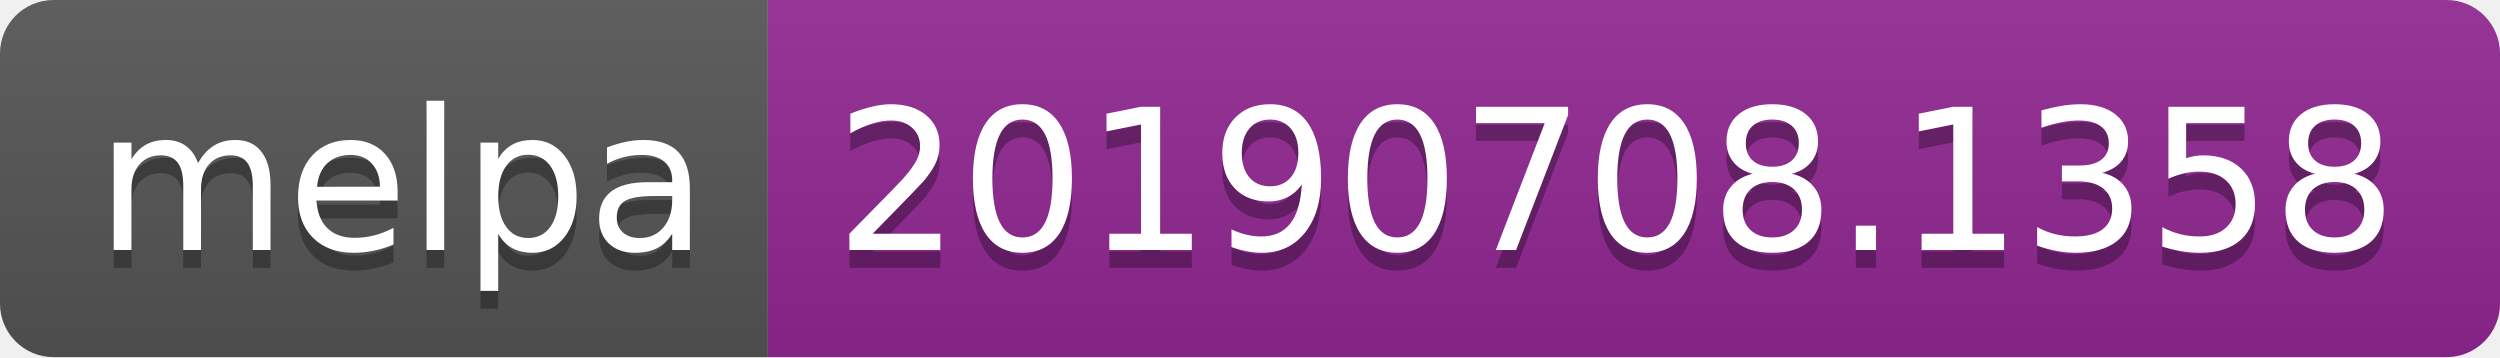
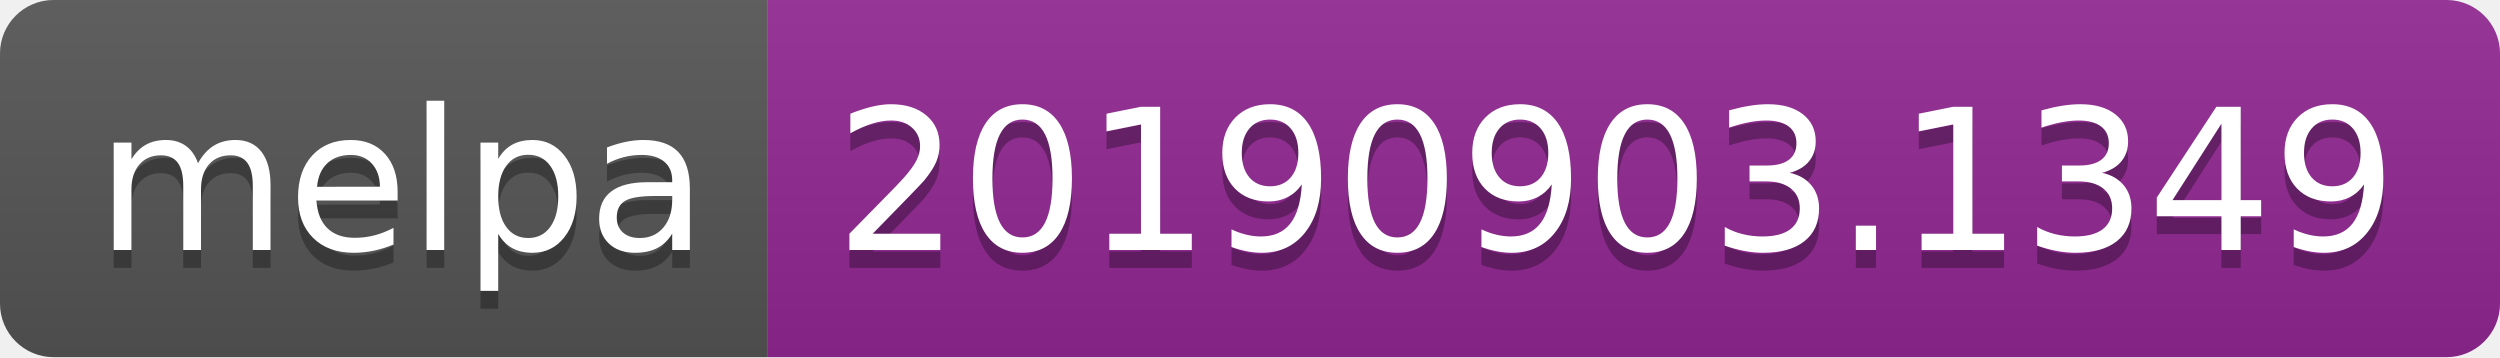
<svg xmlns="http://www.w3.org/2000/svg" width="140" height="20">
  <linearGradient id="b" x2="0" y2="100%">
    <stop offset="0" stop-color="#bbb" stop-opacity=".1" />
    <stop offset="1" stop-opacity=".1" />
  </linearGradient>
  <clipPath id="a">
    <rect width="140" height="20" rx="3" fill="#fff" />
  </clipPath>
  <g clip-path="url(#a)">
    <path fill="#555" d="M0 0h43v20H0z" />
    <path fill="#922793" d="M43 0h97v20H43z" />
    <path fill="url(#b)" d="M0 0h140v20H0z" />
  </g>
  <g fill="#fff" text-anchor="middle" font-family="DejaVu Sans,Verdana,Geneva,sans-serif" font-size="110">
    <text x="225" y="150" fill="#010101" fill-opacity=".3" transform="scale(.1)" textLength="330">melpa</text>
    <text x="225" y="140" transform="scale(.1)" textLength="330">melpa</text>
-     <text x="905" y="150" fill="#010101" fill-opacity=".3" transform="scale(.1)" textLength="870">20190708.1358</text>
-     <text x="905" y="140" transform="scale(.1)" textLength="870">20190708.1358</text>
+     <text x="905" y="150" fill="#010101" fill-opacity=".3" transform="scale(.1)" textLength="870">20190903.1349</text>
+     <text x="905" y="140" transform="scale(.1)" textLength="870">20190903.1349</text>
  </g>
</svg>
